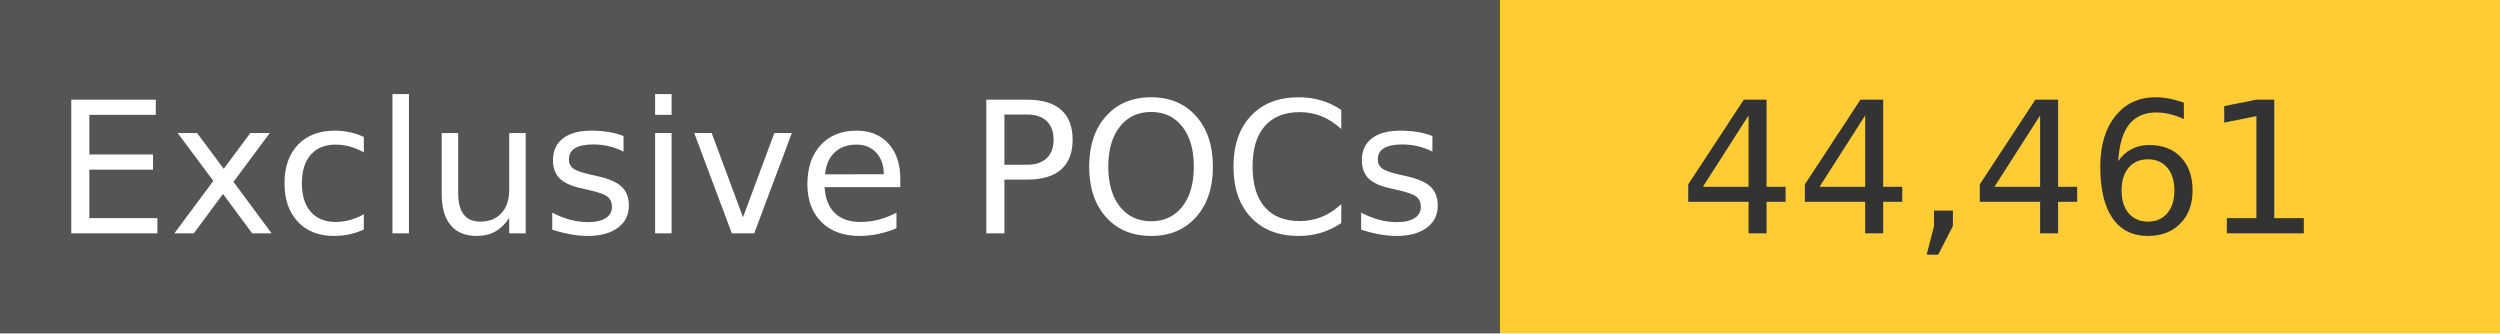
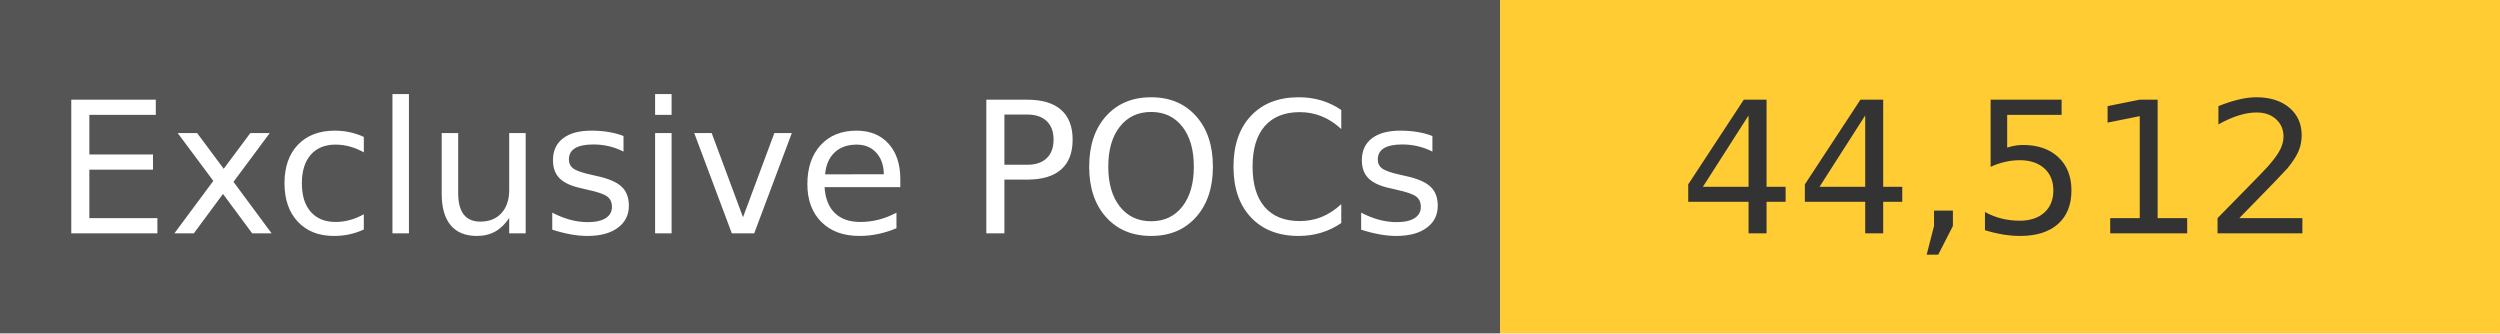
<svg xmlns="http://www.w3.org/2000/svg" width="150" height="20" role="img">
  <linearGradient id="s" x2="0" y2="100%">
    <stop offset="0" stop-color="#bbb" stop-opacity=".1" />
    <stop offset="1" stop-opacity=".1" />
  </linearGradient>
  <g>
    <rect width="90" height="20" fill="#555" />
    <rect x="90" width="267" height="20" fill="#ffcc33" />
  </g>
  <g fill="#fff" text-anchor="middle" font-family="Verdana,Geneva,DejaVu Sans,sans-serif" text-rendering="geometricPrecision" font-size="110">
    <text x="450" y="140" transform="scale(.1)" fill="#fff">
            Exclusive POCs
        </text>
    <text x="1200" y="140" transform="scale(.1)" fill="#333">
-             44,461
+             44,512
        </text>
  </g>
</svg>
